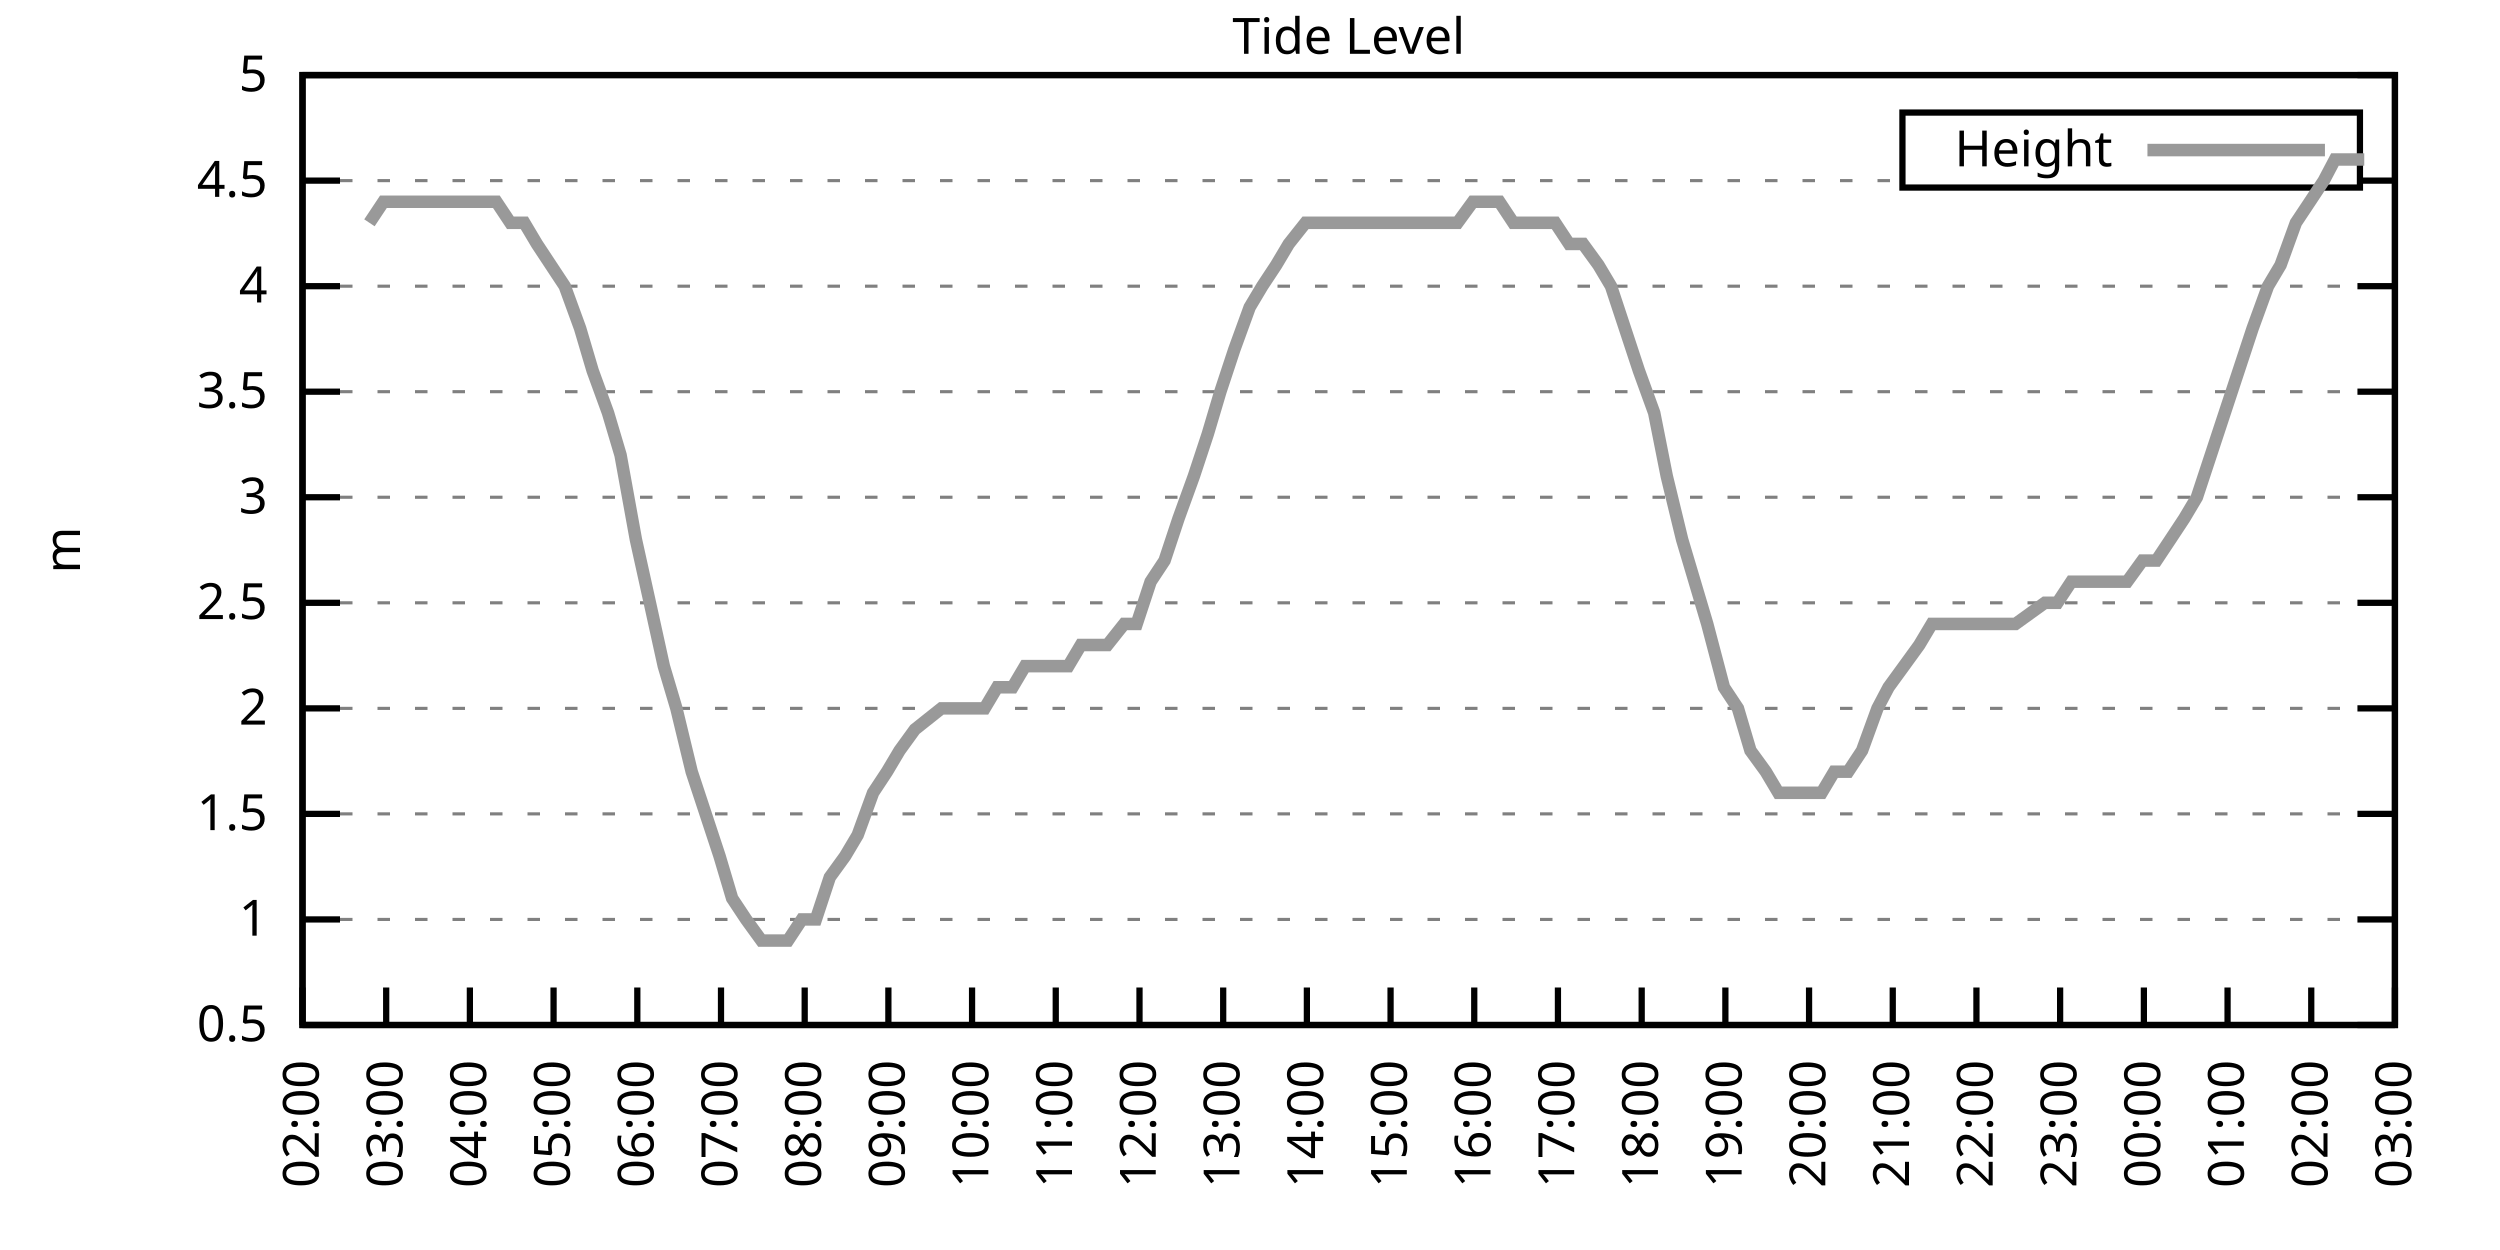
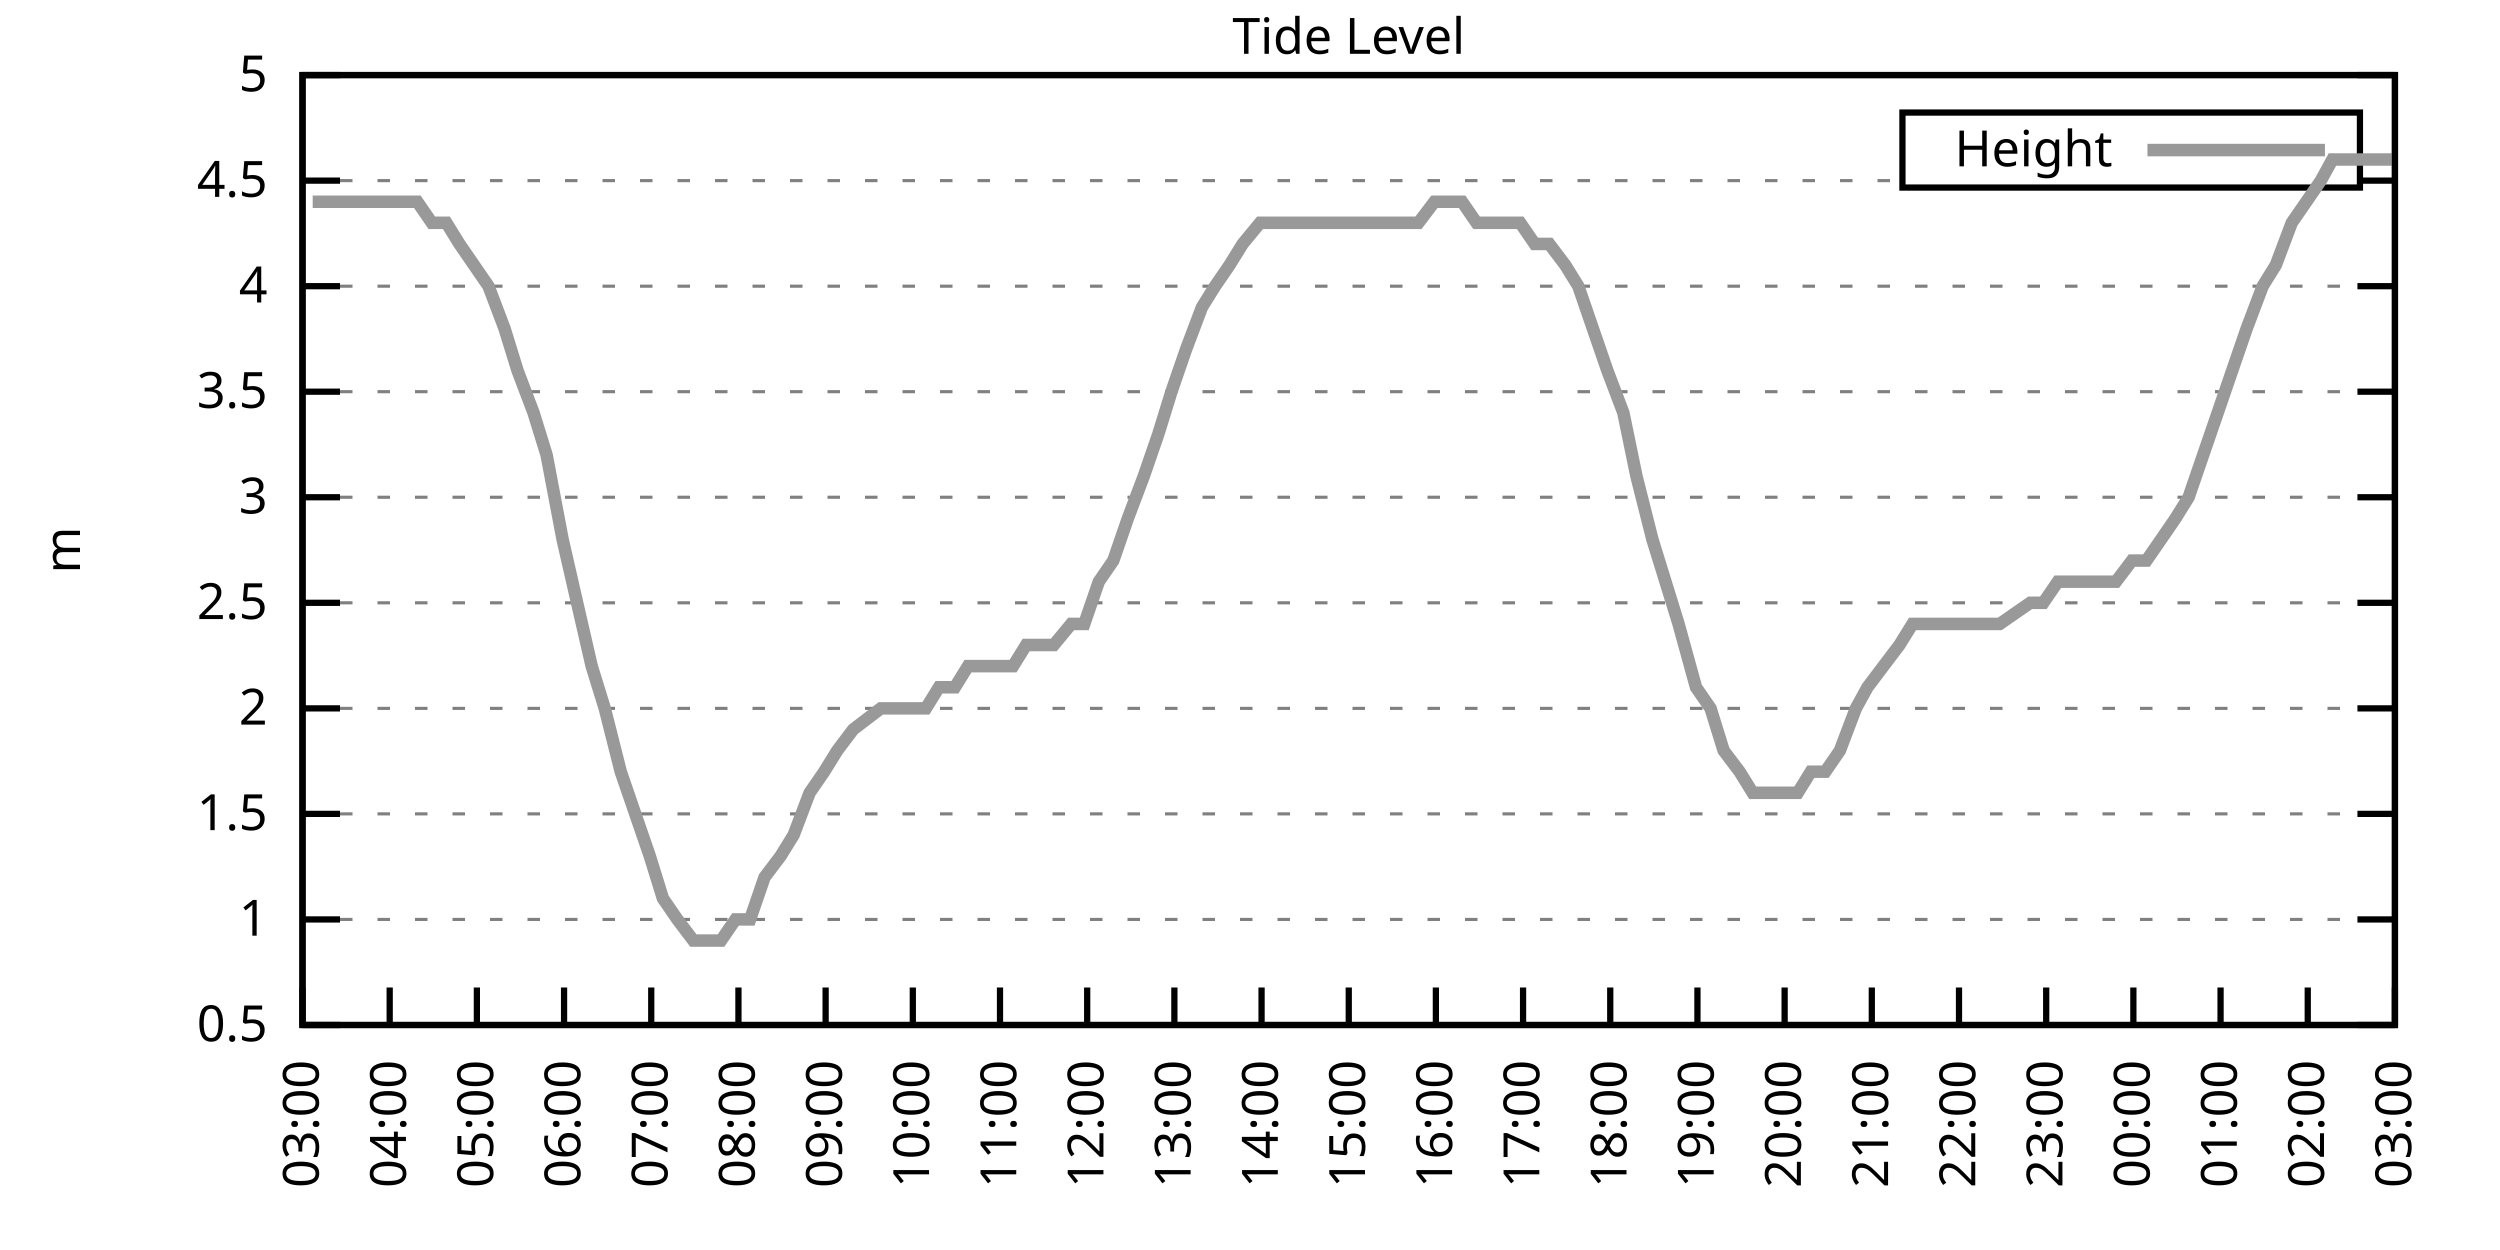
<svg xmlns="http://www.w3.org/2000/svg" xmlns:xlink="http://www.w3.org/1999/xlink" width="400" height="200" viewBox="0 0 400 200">
  <g id="gnuplot_canvas">
    <rect x="0" y="0" width="400" height="200" fill="none" />
    <defs>
      <circle id="gpDot" r="0.5" stroke-width="0.5" stroke="currentColor" />
      <path id="gpPt0" stroke-width="0.333" stroke="currentColor" d="M-1,0 h2 M0,-1 v2" />
      <path id="gpPt1" stroke-width="0.333" stroke="currentColor" d="M-1,-1 L1,1 M1,-1 L-1,1" />
      <path id="gpPt2" stroke-width="0.333" stroke="currentColor" d="M-1,0 L1,0 M0,-1 L0,1 M-1,-1 L1,1 M-1,1 L1,-1" />
      <rect id="gpPt3" stroke-width="0.333" stroke="currentColor" x="-1" y="-1" width="2" height="2" />
      <rect id="gpPt4" stroke-width="0.333" stroke="currentColor" fill="currentColor" x="-1" y="-1" width="2" height="2" />
      <circle id="gpPt5" stroke-width="0.333" stroke="currentColor" cx="0" cy="0" r="1" />
      <use xlink:href="#gpPt5" id="gpPt6" fill="currentColor" stroke="none" />
      <path id="gpPt7" stroke-width="0.333" stroke="currentColor" d="M0,-1.33 L-1.33,0.67 L1.33,0.67 z" />
      <use xlink:href="#gpPt7" id="gpPt8" fill="currentColor" stroke="none" />
      <use xlink:href="#gpPt7" id="gpPt9" stroke="currentColor" transform="rotate(180)" />
      <use xlink:href="#gpPt9" id="gpPt10" fill="currentColor" stroke="none" />
      <use xlink:href="#gpPt3" id="gpPt11" stroke="currentColor" transform="rotate(45)" />
      <use xlink:href="#gpPt11" id="gpPt12" fill="currentColor" stroke="none" />
      <path id="gpPt13" stroke-width="0.333" stroke="currentColor" d="M0,1.330 L1.265,0.411 L0.782,-1.067 L-0.782,-1.076 L-1.265,0.411 z" />
      <use xlink:href="#gpPt13" id="gpPt14" fill="currentColor" stroke="none" />
      <filter id="textbox" filterUnits="objectBoundingBox" x="0" y="0" height="1" width="1">
        <feFlood flood-color="white" flood-opacity="1" result="bgnd" />
        <feComposite in="SourceGraphic" in2="bgnd" operator="atop" />
      </filter>
      <filter id="greybox" filterUnits="objectBoundingBox" x="0" y="0" height="1" width="1">
        <feFlood flood-color="lightgrey" flood-opacity="1" result="grey" />
        <feComposite in="SourceGraphic" in2="grey" operator="atop" />
      </filter>
    </defs>
    <g fill="none" color="white" stroke="currentColor" stroke-width="1.00" stroke-linecap="butt" stroke-linejoin="miter">
</g>
    <g fill="none" color="black" stroke="currentColor" stroke-width="1.00" stroke-linecap="butt" stroke-linejoin="miter">
      <g stroke="none" shape-rendering="crispEdges">
        <polygon fill="rgb(255, 255, 255)" points="48.40,164.00 383.18,164.00 383.18,12.02 48.40,12.02 " />
      </g>
    </g>
    <g fill="none" color="black" stroke="currentColor" stroke-width="1.00" stroke-linecap="butt" stroke-linejoin="miter">
</g>
    <g fill="none" color="black" stroke="black" stroke-width="0.50" stroke-linecap="butt" stroke-linejoin="miter">
</g>
    <g fill="none" color="gray" stroke="currentColor" stroke-width="0.50" stroke-linecap="butt" stroke-linejoin="miter">
      <path stroke="gray" stroke-dasharray="2,4" class="gridline" d="M48.40,164.00 L383.19,164.00  " />
    </g>
    <g fill="none" color="gray" stroke="gray" stroke-width="1.00" stroke-linecap="butt" stroke-linejoin="miter">
</g>
    <g fill="none" color="black" stroke="currentColor" stroke-width="1.00" stroke-linecap="butt" stroke-linejoin="miter">
      <path stroke="black" d="M48.40,164.00 L54.40,164.00 M383.19,164.00 L377.19,164.00  " />
      <g transform="translate(42.80,166.60)" stroke="none" fill="black" font-family="Sans" font-size="8.00" text-anchor="end">
        <text>
          <tspan font-family="Sans"> 0.5</tspan>
        </text>
      </g>
    </g>
    <g fill="none" color="black" stroke="currentColor" stroke-width="1.00" stroke-linecap="butt" stroke-linejoin="miter">
</g>
    <g fill="none" color="black" stroke="black" stroke-width="0.50" stroke-linecap="butt" stroke-linejoin="miter">
</g>
    <g fill="none" color="gray" stroke="currentColor" stroke-width="0.50" stroke-linecap="butt" stroke-linejoin="miter">
      <path stroke="gray" stroke-dasharray="2,4" class="gridline" d="M48.40,147.11 L383.19,147.11  " />
    </g>
    <g fill="none" color="gray" stroke="gray" stroke-width="1.00" stroke-linecap="butt" stroke-linejoin="miter">
</g>
    <g fill="none" color="black" stroke="currentColor" stroke-width="1.00" stroke-linecap="butt" stroke-linejoin="miter">
      <path stroke="black" d="M48.40,147.11 L54.40,147.11 M383.19,147.11 L377.19,147.11  " />
      <g transform="translate(42.80,149.71)" stroke="none" fill="black" font-family="Sans" font-size="8.00" text-anchor="end">
        <text>
          <tspan font-family="Sans"> 1</tspan>
        </text>
      </g>
    </g>
    <g fill="none" color="black" stroke="currentColor" stroke-width="1.00" stroke-linecap="butt" stroke-linejoin="miter">
</g>
    <g fill="none" color="black" stroke="black" stroke-width="0.50" stroke-linecap="butt" stroke-linejoin="miter">
</g>
    <g fill="none" color="gray" stroke="currentColor" stroke-width="0.50" stroke-linecap="butt" stroke-linejoin="miter">
      <path stroke="gray" stroke-dasharray="2,4" class="gridline" d="M48.40,130.22 L383.19,130.22  " />
    </g>
    <g fill="none" color="gray" stroke="gray" stroke-width="1.00" stroke-linecap="butt" stroke-linejoin="miter">
</g>
    <g fill="none" color="black" stroke="currentColor" stroke-width="1.00" stroke-linecap="butt" stroke-linejoin="miter">
      <path stroke="black" d="M48.40,130.22 L54.40,130.22 M383.19,130.22 L377.19,130.22  " />
      <g transform="translate(42.80,132.82)" stroke="none" fill="black" font-family="Sans" font-size="8.00" text-anchor="end">
        <text>
          <tspan font-family="Sans"> 1.5</tspan>
        </text>
      </g>
    </g>
    <g fill="none" color="black" stroke="currentColor" stroke-width="1.00" stroke-linecap="butt" stroke-linejoin="miter">
</g>
    <g fill="none" color="black" stroke="black" stroke-width="0.50" stroke-linecap="butt" stroke-linejoin="miter">
</g>
    <g fill="none" color="gray" stroke="currentColor" stroke-width="0.50" stroke-linecap="butt" stroke-linejoin="miter">
      <path stroke="gray" stroke-dasharray="2,4" class="gridline" d="M48.40,113.34 L383.19,113.34  " />
    </g>
    <g fill="none" color="gray" stroke="gray" stroke-width="1.00" stroke-linecap="butt" stroke-linejoin="miter">
</g>
    <g fill="none" color="black" stroke="currentColor" stroke-width="1.00" stroke-linecap="butt" stroke-linejoin="miter">
      <path stroke="black" d="M48.40,113.34 L54.40,113.34 M383.19,113.34 L377.19,113.34  " />
      <g transform="translate(42.80,115.94)" stroke="none" fill="black" font-family="Sans" font-size="8.00" text-anchor="end">
        <text>
          <tspan font-family="Sans"> 2</tspan>
        </text>
      </g>
    </g>
    <g fill="none" color="black" stroke="currentColor" stroke-width="1.00" stroke-linecap="butt" stroke-linejoin="miter">
</g>
    <g fill="none" color="black" stroke="black" stroke-width="0.50" stroke-linecap="butt" stroke-linejoin="miter">
</g>
    <g fill="none" color="gray" stroke="currentColor" stroke-width="0.50" stroke-linecap="butt" stroke-linejoin="miter">
      <path stroke="gray" stroke-dasharray="2,4" class="gridline" d="M48.40,96.45 L383.19,96.45  " />
    </g>
    <g fill="none" color="gray" stroke="gray" stroke-width="1.00" stroke-linecap="butt" stroke-linejoin="miter">
</g>
    <g fill="none" color="black" stroke="currentColor" stroke-width="1.00" stroke-linecap="butt" stroke-linejoin="miter">
      <path stroke="black" d="M48.40,96.45 L54.40,96.45 M383.19,96.45 L377.19,96.45  " />
      <g transform="translate(42.80,99.05)" stroke="none" fill="black" font-family="Sans" font-size="8.00" text-anchor="end">
        <text>
          <tspan font-family="Sans"> 2.5</tspan>
        </text>
      </g>
    </g>
    <g fill="none" color="black" stroke="currentColor" stroke-width="1.00" stroke-linecap="butt" stroke-linejoin="miter">
</g>
    <g fill="none" color="black" stroke="black" stroke-width="0.50" stroke-linecap="butt" stroke-linejoin="miter">
</g>
    <g fill="none" color="gray" stroke="currentColor" stroke-width="0.50" stroke-linecap="butt" stroke-linejoin="miter">
      <path stroke="gray" stroke-dasharray="2,4" class="gridline" d="M48.40,79.56 L383.19,79.56  " />
    </g>
    <g fill="none" color="gray" stroke="gray" stroke-width="1.00" stroke-linecap="butt" stroke-linejoin="miter">
</g>
    <g fill="none" color="black" stroke="currentColor" stroke-width="1.00" stroke-linecap="butt" stroke-linejoin="miter">
      <path stroke="black" d="M48.40,79.56 L54.40,79.56 M383.19,79.56 L377.19,79.56  " />
      <g transform="translate(42.80,82.16)" stroke="none" fill="black" font-family="Sans" font-size="8.00" text-anchor="end">
        <text>
          <tspan font-family="Sans"> 3</tspan>
        </text>
      </g>
    </g>
    <g fill="none" color="black" stroke="currentColor" stroke-width="1.00" stroke-linecap="butt" stroke-linejoin="miter">
</g>
    <g fill="none" color="black" stroke="black" stroke-width="0.50" stroke-linecap="butt" stroke-linejoin="miter">
</g>
    <g fill="none" color="gray" stroke="currentColor" stroke-width="0.50" stroke-linecap="butt" stroke-linejoin="miter">
      <path stroke="gray" stroke-dasharray="2,4" class="gridline" d="M48.40,62.67 L383.19,62.67  " />
    </g>
    <g fill="none" color="gray" stroke="gray" stroke-width="1.00" stroke-linecap="butt" stroke-linejoin="miter">
</g>
    <g fill="none" color="black" stroke="currentColor" stroke-width="1.00" stroke-linecap="butt" stroke-linejoin="miter">
      <path stroke="black" d="M48.40,62.67 L54.40,62.67 M383.19,62.67 L377.19,62.67  " />
      <g transform="translate(42.80,65.27)" stroke="none" fill="black" font-family="Sans" font-size="8.00" text-anchor="end">
        <text>
          <tspan font-family="Sans"> 3.5</tspan>
        </text>
      </g>
    </g>
    <g fill="none" color="black" stroke="currentColor" stroke-width="1.00" stroke-linecap="butt" stroke-linejoin="miter">
</g>
    <g fill="none" color="black" stroke="black" stroke-width="0.50" stroke-linecap="butt" stroke-linejoin="miter">
</g>
    <g fill="none" color="gray" stroke="currentColor" stroke-width="0.50" stroke-linecap="butt" stroke-linejoin="miter">
      <path stroke="gray" stroke-dasharray="2,4" class="gridline" d="M48.40,45.79 L383.19,45.79  " />
    </g>
    <g fill="none" color="gray" stroke="gray" stroke-width="1.00" stroke-linecap="butt" stroke-linejoin="miter">
</g>
    <g fill="none" color="black" stroke="currentColor" stroke-width="1.00" stroke-linecap="butt" stroke-linejoin="miter">
      <path stroke="black" d="M48.40,45.79 L54.40,45.79 M383.19,45.79 L377.19,45.79  " />
      <g transform="translate(42.80,48.39)" stroke="none" fill="black" font-family="Sans" font-size="8.00" text-anchor="end">
        <text>
          <tspan font-family="Sans"> 4</tspan>
        </text>
      </g>
    </g>
    <g fill="none" color="black" stroke="currentColor" stroke-width="1.00" stroke-linecap="butt" stroke-linejoin="miter">
</g>
    <g fill="none" color="black" stroke="black" stroke-width="0.50" stroke-linecap="butt" stroke-linejoin="miter">
</g>
    <g fill="none" color="gray" stroke="currentColor" stroke-width="0.50" stroke-linecap="butt" stroke-linejoin="miter">
      <path stroke="gray" stroke-dasharray="2,4" class="gridline" d="M48.40,28.90 L304.39,28.90 M377.59,28.90 L383.19,28.90  " />
    </g>
    <g fill="none" color="gray" stroke="gray" stroke-width="1.00" stroke-linecap="butt" stroke-linejoin="miter">
</g>
    <g fill="none" color="black" stroke="currentColor" stroke-width="1.00" stroke-linecap="butt" stroke-linejoin="miter">
      <path stroke="black" d="M48.40,28.90 L54.40,28.90 M383.19,28.90 L377.19,28.90  " />
      <g transform="translate(42.80,31.50)" stroke="none" fill="black" font-family="Sans" font-size="8.00" text-anchor="end">
        <text>
          <tspan font-family="Sans"> 4.5</tspan>
        </text>
      </g>
    </g>
    <g fill="none" color="black" stroke="currentColor" stroke-width="1.00" stroke-linecap="butt" stroke-linejoin="miter">
</g>
    <g fill="none" color="black" stroke="black" stroke-width="0.50" stroke-linecap="butt" stroke-linejoin="miter">
</g>
    <g fill="none" color="gray" stroke="currentColor" stroke-width="0.50" stroke-linecap="butt" stroke-linejoin="miter">
      <path stroke="gray" stroke-dasharray="2,4" class="gridline" d="M48.40,12.01 L383.19,12.01  " />
    </g>
    <g fill="none" color="gray" stroke="gray" stroke-width="1.00" stroke-linecap="butt" stroke-linejoin="miter">
</g>
    <g fill="none" color="black" stroke="currentColor" stroke-width="1.00" stroke-linecap="butt" stroke-linejoin="miter">
      <path stroke="black" d="M48.40,12.01 L54.40,12.01 M383.19,12.01 L377.19,12.01  " />
      <g transform="translate(42.80,14.61)" stroke="none" fill="black" font-family="Sans" font-size="8.00" text-anchor="end">
        <text>
          <tspan font-family="Sans"> 5</tspan>
        </text>
      </g>
    </g>
    <g fill="none" color="black" stroke="currentColor" stroke-width="1.00" stroke-linecap="butt" stroke-linejoin="miter">
      <path stroke="black" d="M48.40,164.00 L48.40,158.00  " />
      <g transform="translate(51.00,169.60) rotate(270.00)" stroke="none" fill="black" font-family="Sans" font-size="8.00" text-anchor="end">
        <text>
-           <tspan font-family="Sans">02:00</tspan>
-         </text>
-       </g>
-     </g>
-     <g fill="none" color="black" stroke="currentColor" stroke-width="1.00" stroke-linecap="butt" stroke-linejoin="miter">
-       <path stroke="black" d="M61.79,164.00 L61.79,158.00  " />
-       <g transform="translate(64.39,169.60) rotate(270.00)" stroke="none" fill="black" font-family="Sans" font-size="8.00" text-anchor="end">
-         <text>
          <tspan font-family="Sans">03:00</tspan>
        </text>
      </g>
    </g>
    <g fill="none" color="black" stroke="currentColor" stroke-width="1.00" stroke-linecap="butt" stroke-linejoin="miter">
-       <path stroke="black" d="M75.18,164.00 L75.18,158.00  " />
-       <g transform="translate(77.78,169.60) rotate(270.00)" stroke="none" fill="black" font-family="Sans" font-size="8.00" text-anchor="end">
+       <path stroke="black" d="M62.35,164.00 L62.35,158.00  " />
+       <g transform="translate(64.95,169.60) rotate(270.00)" stroke="none" fill="black" font-family="Sans" font-size="8.00" text-anchor="end">
        <text>
          <tspan font-family="Sans">04:00</tspan>
        </text>
      </g>
    </g>
    <g fill="none" color="black" stroke="currentColor" stroke-width="1.00" stroke-linecap="butt" stroke-linejoin="miter">
-       <path stroke="black" d="M88.57,164.00 L88.57,158.00  " />
-       <g transform="translate(91.17,169.60) rotate(270.00)" stroke="none" fill="black" font-family="Sans" font-size="8.00" text-anchor="end">
+       <path stroke="black" d="M76.30,164.00 L76.30,158.00  " />
+       <g transform="translate(78.90,169.60) rotate(270.00)" stroke="none" fill="black" font-family="Sans" font-size="8.00" text-anchor="end">
        <text>
          <tspan font-family="Sans">05:00</tspan>
        </text>
      </g>
    </g>
    <g fill="none" color="black" stroke="currentColor" stroke-width="1.00" stroke-linecap="butt" stroke-linejoin="miter">
-       <path stroke="black" d="M101.97,164.00 L101.97,158.00  " />
-       <g transform="translate(104.57,169.60) rotate(270.00)" stroke="none" fill="black" font-family="Sans" font-size="8.00" text-anchor="end">
+       <path stroke="black" d="M90.25,164.00 L90.25,158.00  " />
+       <g transform="translate(92.85,169.60) rotate(270.00)" stroke="none" fill="black" font-family="Sans" font-size="8.00" text-anchor="end">
        <text>
          <tspan font-family="Sans">06:00</tspan>
        </text>
      </g>
    </g>
    <g fill="none" color="black" stroke="currentColor" stroke-width="1.00" stroke-linecap="butt" stroke-linejoin="miter">
-       <path stroke="black" d="M115.36,164.00 L115.36,158.00  " />
-       <g transform="translate(117.96,169.60) rotate(270.00)" stroke="none" fill="black" font-family="Sans" font-size="8.00" text-anchor="end">
+       <path stroke="black" d="M104.20,164.00 L104.20,158.00  " />
+       <g transform="translate(106.80,169.60) rotate(270.00)" stroke="none" fill="black" font-family="Sans" font-size="8.00" text-anchor="end">
        <text>
          <tspan font-family="Sans">07:00</tspan>
        </text>
      </g>
    </g>
    <g fill="none" color="black" stroke="currentColor" stroke-width="1.00" stroke-linecap="butt" stroke-linejoin="miter">
-       <path stroke="black" d="M128.75,164.00 L128.75,158.00  " />
-       <g transform="translate(131.35,169.60) rotate(270.00)" stroke="none" fill="black" font-family="Sans" font-size="8.00" text-anchor="end">
+       <path stroke="black" d="M118.15,164.00 L118.15,158.00  " />
+       <g transform="translate(120.75,169.60) rotate(270.00)" stroke="none" fill="black" font-family="Sans" font-size="8.00" text-anchor="end">
        <text>
          <tspan font-family="Sans">08:00</tspan>
        </text>
      </g>
    </g>
    <g fill="none" color="black" stroke="currentColor" stroke-width="1.00" stroke-linecap="butt" stroke-linejoin="miter">
-       <path stroke="black" d="M142.14,164.00 L142.14,158.00  " />
-       <g transform="translate(144.74,169.60) rotate(270.00)" stroke="none" fill="black" font-family="Sans" font-size="8.00" text-anchor="end">
+       <path stroke="black" d="M132.10,164.00 L132.10,158.00  " />
+       <g transform="translate(134.70,169.60) rotate(270.00)" stroke="none" fill="black" font-family="Sans" font-size="8.00" text-anchor="end">
        <text>
          <tspan font-family="Sans">09:00</tspan>
        </text>
      </g>
    </g>
    <g fill="none" color="black" stroke="currentColor" stroke-width="1.00" stroke-linecap="butt" stroke-linejoin="miter">
-       <path stroke="black" d="M155.53,164.00 L155.53,158.00  " />
-       <g transform="translate(158.13,169.60) rotate(270.00)" stroke="none" fill="black" font-family="Sans" font-size="8.00" text-anchor="end">
+       <path stroke="black" d="M146.05,164.00 L146.05,158.00  " />
+       <g transform="translate(148.65,169.60) rotate(270.00)" stroke="none" fill="black" font-family="Sans" font-size="8.00" text-anchor="end">
        <text>
          <tspan font-family="Sans">10:00</tspan>
        </text>
      </g>
    </g>
    <g fill="none" color="black" stroke="currentColor" stroke-width="1.00" stroke-linecap="butt" stroke-linejoin="miter">
-       <path stroke="black" d="M168.92,164.00 L168.92,158.00  " />
-       <g transform="translate(171.52,169.60) rotate(270.00)" stroke="none" fill="black" font-family="Sans" font-size="8.00" text-anchor="end">
+       <path stroke="black" d="M160.00,164.00 L160.00,158.00  " />
+       <g transform="translate(162.60,169.60) rotate(270.00)" stroke="none" fill="black" font-family="Sans" font-size="8.00" text-anchor="end">
        <text>
          <tspan font-family="Sans">11:00</tspan>
        </text>
      </g>
    </g>
    <g fill="none" color="black" stroke="currentColor" stroke-width="1.00" stroke-linecap="butt" stroke-linejoin="miter">
-       <path stroke="black" d="M182.32,164.00 L182.32,158.00  " />
-       <g transform="translate(184.92,169.60) rotate(270.00)" stroke="none" fill="black" font-family="Sans" font-size="8.00" text-anchor="end">
+       <path stroke="black" d="M173.95,164.00 L173.95,158.00  " />
+       <g transform="translate(176.55,169.60) rotate(270.00)" stroke="none" fill="black" font-family="Sans" font-size="8.00" text-anchor="end">
        <text>
          <tspan font-family="Sans">12:00</tspan>
        </text>
      </g>
    </g>
    <g fill="none" color="black" stroke="currentColor" stroke-width="1.00" stroke-linecap="butt" stroke-linejoin="miter">
-       <path stroke="black" d="M195.71,164.00 L195.71,158.00  " />
-       <g transform="translate(198.31,169.60) rotate(270.00)" stroke="none" fill="black" font-family="Sans" font-size="8.00" text-anchor="end">
+       <path stroke="black" d="M187.90,164.00 L187.90,158.00  " />
+       <g transform="translate(190.50,169.60) rotate(270.00)" stroke="none" fill="black" font-family="Sans" font-size="8.00" text-anchor="end">
        <text>
          <tspan font-family="Sans">13:00</tspan>
        </text>
      </g>
    </g>
    <g fill="none" color="black" stroke="currentColor" stroke-width="1.00" stroke-linecap="butt" stroke-linejoin="miter">
-       <path stroke="black" d="M209.10,164.00 L209.10,158.00  " />
-       <g transform="translate(211.70,169.60) rotate(270.00)" stroke="none" fill="black" font-family="Sans" font-size="8.00" text-anchor="end">
+       <path stroke="black" d="M201.85,164.00 L201.85,158.00  " />
+       <g transform="translate(204.45,169.60) rotate(270.00)" stroke="none" fill="black" font-family="Sans" font-size="8.00" text-anchor="end">
        <text>
          <tspan font-family="Sans">14:00</tspan>
        </text>
      </g>
    </g>
    <g fill="none" color="black" stroke="currentColor" stroke-width="1.00" stroke-linecap="butt" stroke-linejoin="miter">
-       <path stroke="black" d="M222.49,164.00 L222.49,158.00  " />
-       <g transform="translate(225.09,169.60) rotate(270.00)" stroke="none" fill="black" font-family="Sans" font-size="8.00" text-anchor="end">
+       <path stroke="black" d="M215.80,164.00 L215.80,158.00  " />
+       <g transform="translate(218.40,169.60) rotate(270.00)" stroke="none" fill="black" font-family="Sans" font-size="8.00" text-anchor="end">
        <text>
          <tspan font-family="Sans">15:00</tspan>
        </text>
      </g>
    </g>
    <g fill="none" color="black" stroke="currentColor" stroke-width="1.00" stroke-linecap="butt" stroke-linejoin="miter">
-       <path stroke="black" d="M235.88,164.00 L235.88,158.00  " />
-       <g transform="translate(238.48,169.60) rotate(270.00)" stroke="none" fill="black" font-family="Sans" font-size="8.00" text-anchor="end">
+       <path stroke="black" d="M229.74,164.00 L229.74,158.00  " />
+       <g transform="translate(232.34,169.60) rotate(270.00)" stroke="none" fill="black" font-family="Sans" font-size="8.00" text-anchor="end">
        <text>
          <tspan font-family="Sans">16:00</tspan>
        </text>
      </g>
    </g>
    <g fill="none" color="black" stroke="currentColor" stroke-width="1.00" stroke-linecap="butt" stroke-linejoin="miter">
-       <path stroke="black" d="M249.27,164.00 L249.27,158.00  " />
-       <g transform="translate(251.87,169.60) rotate(270.00)" stroke="none" fill="black" font-family="Sans" font-size="8.00" text-anchor="end">
+       <path stroke="black" d="M243.69,164.00 L243.69,158.00  " />
+       <g transform="translate(246.29,169.60) rotate(270.00)" stroke="none" fill="black" font-family="Sans" font-size="8.00" text-anchor="end">
        <text>
          <tspan font-family="Sans">17:00</tspan>
        </text>
      </g>
    </g>
    <g fill="none" color="black" stroke="currentColor" stroke-width="1.00" stroke-linecap="butt" stroke-linejoin="miter">
-       <path stroke="black" d="M262.67,164.00 L262.67,158.00  " />
-       <g transform="translate(265.27,169.60) rotate(270.00)" stroke="none" fill="black" font-family="Sans" font-size="8.00" text-anchor="end">
+       <path stroke="black" d="M257.64,164.00 L257.64,158.00  " />
+       <g transform="translate(260.24,169.60) rotate(270.00)" stroke="none" fill="black" font-family="Sans" font-size="8.00" text-anchor="end">
        <text>
          <tspan font-family="Sans">18:00</tspan>
        </text>
      </g>
    </g>
    <g fill="none" color="black" stroke="currentColor" stroke-width="1.00" stroke-linecap="butt" stroke-linejoin="miter">
-       <path stroke="black" d="M276.06,164.00 L276.06,158.00  " />
-       <g transform="translate(278.66,169.60) rotate(270.00)" stroke="none" fill="black" font-family="Sans" font-size="8.00" text-anchor="end">
+       <path stroke="black" d="M271.59,164.00 L271.59,158.00  " />
+       <g transform="translate(274.19,169.60) rotate(270.00)" stroke="none" fill="black" font-family="Sans" font-size="8.00" text-anchor="end">
        <text>
          <tspan font-family="Sans">19:00</tspan>
        </text>
      </g>
    </g>
    <g fill="none" color="black" stroke="currentColor" stroke-width="1.00" stroke-linecap="butt" stroke-linejoin="miter">
-       <path stroke="black" d="M289.45,164.00 L289.45,158.00  " />
-       <g transform="translate(292.05,169.60) rotate(270.00)" stroke="none" fill="black" font-family="Sans" font-size="8.00" text-anchor="end">
+       <path stroke="black" d="M285.54,164.00 L285.54,158.00  " />
+       <g transform="translate(288.14,169.60) rotate(270.00)" stroke="none" fill="black" font-family="Sans" font-size="8.00" text-anchor="end">
        <text>
          <tspan font-family="Sans">20:00</tspan>
        </text>
      </g>
    </g>
    <g fill="none" color="black" stroke="currentColor" stroke-width="1.00" stroke-linecap="butt" stroke-linejoin="miter">
-       <path stroke="black" d="M302.84,164.00 L302.84,158.00  " />
-       <g transform="translate(305.44,169.60) rotate(270.00)" stroke="none" fill="black" font-family="Sans" font-size="8.00" text-anchor="end">
+       <path stroke="black" d="M299.49,164.00 L299.49,158.00  " />
+       <g transform="translate(302.09,169.60) rotate(270.00)" stroke="none" fill="black" font-family="Sans" font-size="8.00" text-anchor="end">
        <text>
          <tspan font-family="Sans">21:00</tspan>
        </text>
      </g>
    </g>
    <g fill="none" color="black" stroke="currentColor" stroke-width="1.00" stroke-linecap="butt" stroke-linejoin="miter">
-       <path stroke="black" d="M316.23,164.00 L316.23,158.00  " />
-       <g transform="translate(318.83,169.60) rotate(270.00)" stroke="none" fill="black" font-family="Sans" font-size="8.00" text-anchor="end">
+       <path stroke="black" d="M313.44,164.00 L313.44,158.00  " />
+       <g transform="translate(316.04,169.60) rotate(270.00)" stroke="none" fill="black" font-family="Sans" font-size="8.00" text-anchor="end">
        <text>
          <tspan font-family="Sans">22:00</tspan>
        </text>
      </g>
    </g>
    <g fill="none" color="black" stroke="currentColor" stroke-width="1.00" stroke-linecap="butt" stroke-linejoin="miter">
-       <path stroke="black" d="M329.62,164.00 L329.62,158.00  " />
-       <g transform="translate(332.22,169.60) rotate(270.00)" stroke="none" fill="black" font-family="Sans" font-size="8.00" text-anchor="end">
+       <path stroke="black" d="M327.39,164.00 L327.39,158.00  " />
+       <g transform="translate(329.99,169.60) rotate(270.00)" stroke="none" fill="black" font-family="Sans" font-size="8.00" text-anchor="end">
        <text>
          <tspan font-family="Sans">23:00</tspan>
        </text>
      </g>
    </g>
    <g fill="none" color="black" stroke="currentColor" stroke-width="1.00" stroke-linecap="butt" stroke-linejoin="miter">
-       <path stroke="black" d="M343.02,164.00 L343.02,158.00  " />
-       <g transform="translate(345.62,169.60) rotate(270.00)" stroke="none" fill="black" font-family="Sans" font-size="8.00" text-anchor="end">
+       <path stroke="black" d="M341.34,164.00 L341.34,158.00  " />
+       <g transform="translate(343.94,169.60) rotate(270.00)" stroke="none" fill="black" font-family="Sans" font-size="8.00" text-anchor="end">
        <text>
          <tspan font-family="Sans">00:00</tspan>
        </text>
      </g>
    </g>
    <g fill="none" color="black" stroke="currentColor" stroke-width="1.00" stroke-linecap="butt" stroke-linejoin="miter">
-       <path stroke="black" d="M356.41,164.00 L356.41,158.00  " />
-       <g transform="translate(359.01,169.60) rotate(270.00)" stroke="none" fill="black" font-family="Sans" font-size="8.00" text-anchor="end">
+       <path stroke="black" d="M355.29,164.00 L355.29,158.00  " />
+       <g transform="translate(357.89,169.60) rotate(270.00)" stroke="none" fill="black" font-family="Sans" font-size="8.00" text-anchor="end">
        <text>
          <tspan font-family="Sans">01:00</tspan>
        </text>
      </g>
    </g>
    <g fill="none" color="black" stroke="currentColor" stroke-width="1.00" stroke-linecap="butt" stroke-linejoin="miter">
-       <path stroke="black" d="M369.80,164.00 L369.80,158.00  " />
-       <g transform="translate(372.40,169.60) rotate(270.00)" stroke="none" fill="black" font-family="Sans" font-size="8.00" text-anchor="end">
+       <path stroke="black" d="M369.24,164.00 L369.24,158.00  " />
+       <g transform="translate(371.84,169.60) rotate(270.00)" stroke="none" fill="black" font-family="Sans" font-size="8.00" text-anchor="end">
        <text>
          <tspan font-family="Sans">02:00</tspan>
        </text>
      </g>
    </g>
    <g fill="none" color="black" stroke="currentColor" stroke-width="1.00" stroke-linecap="butt" stroke-linejoin="miter">
      <path stroke="black" d="M383.19,164.00 L383.19,158.00  " />
      <g transform="translate(385.79,169.60) rotate(270.00)" stroke="none" fill="black" font-family="Sans" font-size="8.00" text-anchor="end">
        <text>
          <tspan font-family="Sans">03:00</tspan>
        </text>
      </g>
    </g>
    <g fill="none" color="black" stroke="currentColor" stroke-width="1.00" stroke-linecap="butt" stroke-linejoin="miter">
</g>
    <g fill="none" color="black" stroke="currentColor" stroke-width="1.00" stroke-linecap="butt" stroke-linejoin="miter">
      <path stroke="black" d="M48.40,12.01 L48.40,164.00 L383.19,164.00 L383.19,12.01 L48.40,12.01 Z  " />
    </g>
    <g fill="none" color="black" stroke="currentColor" stroke-width="1.00" stroke-linecap="butt" stroke-linejoin="miter">
</g>
    <g fill="none" color="black" stroke="currentColor" stroke-width="1.00" stroke-linecap="butt" stroke-linejoin="miter">
      <path stroke="black" d="M304.39,30.01 L304.39,18.01 L377.59,18.01 L377.59,30.01 L304.39,30.01 Z  " />
    </g>
    <g id="Tide_level_plot_1">
      <g fill="none" color="white" stroke="black" stroke-width="2.00" stroke-linecap="butt" stroke-linejoin="miter">
</g>
      <g fill="none" color="black" stroke="currentColor" stroke-width="2.00" stroke-linecap="butt" stroke-linejoin="miter">
        <g transform="translate(337.99,26.61)" stroke="none" fill="black" font-family="Sans" font-size="8.00" text-anchor="end">
          <text>
            <tspan font-family="Sans">Height</tspan>
          </text>
        </g>
      </g>
      <g fill="none" color="black" stroke="currentColor" stroke-width="2.00" stroke-linecap="butt" stroke-linejoin="miter">
-         <path stroke="rgb(153, 153, 153)" d="M343.59,24.01 L371.99,24.01 M59.11,35.65 L61.35,32.28 L63.35,32.28 L66.03,32.28 L68.26,32.28 L70.50,32.28   L72.73,32.28 L74.74,32.28 L76.97,32.28 L79.42,32.28 L81.66,35.65 L83.89,35.65 L85.90,39.03 L90.36,45.79   L92.82,52.54 L94.82,59.30 L97.28,66.05 L99.29,72.81 L101.74,86.32 L103.98,96.45 L106.21,106.58 L108.22,113.34   L110.67,123.47 L112.90,130.22 L115.13,136.98 L117.14,143.73 L119.38,147.11 L121.83,150.49 L123.84,150.49 L126.07,150.49   L128.30,147.11 L130.54,147.11 L132.77,140.36 L135.22,136.98 L137.23,133.60 L139.69,126.85 L141.92,123.47 L143.93,120.09   L146.38,116.71 L150.62,113.34 L153.08,113.34 L155.31,113.34 L157.54,113.34 L159.55,109.96 L162.01,109.96 L164.01,106.58   L166.47,106.58 L168.70,106.58 L170.93,106.58 L172.94,103.20 L175.40,103.20 L177.18,103.20 L179.86,99.83 L181.87,99.83   L184.10,93.07 L186.33,89.69 L188.57,82.94 L191.02,76.18 L193.25,69.43 L195.26,62.67 L197.49,55.92 L199.95,49.16   L201.96,45.79 L204.19,42.41 L206.20,39.03 L208.88,35.65 L211.11,35.65 L213.34,35.65 L215.35,35.65 L217.58,35.65   L220.04,35.65 L222.27,35.65 L224.28,35.65 L226.51,35.65 L228.96,35.65 L231.20,35.65 L233.20,35.65 L235.66,32.28   L237.67,32.28 L239.90,32.28 L242.13,35.65 L244.36,35.65 L246.82,35.65 L248.83,35.65 L251.06,39.03 L253.29,39.03   L255.75,42.41 L257.76,45.79 L259.99,52.54 L262.22,59.30 L264.67,66.05 L266.68,76.18 L269.14,86.32 L271.15,93.07   L273.16,99.83 L275.83,109.96 L278.07,113.34 L280.07,120.09 L282.53,123.47 L284.54,126.85 L286.99,126.85 L289.00,126.85   L291.46,126.85 L293.47,123.47 L295.70,123.47 L297.93,120.09 L300.39,113.34 L302.17,109.96 L304.63,106.58 L307.08,103.20   L309.09,99.83 L311.54,99.83 L313.78,99.83 L315.79,99.83 L318.02,99.83 L320.47,99.83 L322.48,99.83 L327.17,96.45   L329.18,96.45 L331.41,93.07 L333.64,93.07 L335.87,93.07 L338.33,93.07 L340.34,93.07 L342.79,89.69 L345.02,89.69   L347.26,86.32 L349.49,82.94 L351.50,79.56 L353.73,72.81 L355.96,66.05 L358.19,59.30 L360.42,52.54 L362.88,45.79   L364.89,42.41 L367.34,35.65 L369.58,32.28 L371.81,28.90 L373.59,25.52 L376.05,25.52 L378.28,25.52  " />
+         <path stroke="rgb(153, 153, 153)" d="M343.59,24.01 L371.99,24.01 M50.03,32.28 L52.82,32.28 L55.14,32.28 L57.47,32.28 L59.79,32.28 L61.88,32.28   L64.21,32.28 L66.77,32.28 L69.09,35.65 L71.42,35.65 L73.51,39.03 L78.16,45.79 L80.72,52.54 L82.81,59.30   L85.37,66.05 L87.46,72.81 L90.02,86.32 L92.34,96.45 L94.67,106.58 L96.76,113.34 L99.32,123.47 L101.64,130.22   L103.97,136.98 L106.06,143.73 L108.38,147.11 L110.94,150.49 L113.03,150.49 L115.36,150.49 L117.68,147.11 L120.01,147.11   L122.33,140.36 L124.89,136.98 L126.98,133.60 L129.54,126.85 L131.87,123.47 L133.96,120.09 L136.51,116.71 L140.93,113.34   L143.49,113.34 L145.81,113.34 L148.14,113.34 L150.23,109.96 L152.79,109.96 L154.88,106.58 L157.44,106.58 L159.76,106.58   L162.09,106.58 L164.18,103.20 L166.74,103.20 L168.60,103.20 L171.39,99.83 L173.48,99.83 L175.81,93.07 L178.13,89.69   L180.46,82.94 L183.01,76.18 L185.34,69.43 L187.43,62.67 L189.76,55.92 L192.31,49.16 L194.41,45.79 L196.73,42.41   L198.82,39.03 L201.61,35.65 L203.94,35.65 L206.26,35.65 L208.36,35.65 L210.68,35.65 L213.24,35.65 L215.56,35.65   L217.65,35.65 L219.98,35.65 L222.54,35.65 L224.86,35.65 L226.95,35.65 L229.51,32.28 L231.60,32.28 L233.93,32.28   L236.25,35.65 L238.58,35.65 L241.14,35.65 L243.23,35.65 L245.55,39.03 L247.88,39.03 L250.44,42.41 L252.53,45.79   L254.85,52.54 L257.18,59.30 L259.74,66.05 L261.83,76.18 L264.39,86.32 L266.48,93.07 L268.57,99.83 L271.36,109.96   L273.69,113.34 L275.78,120.09 L278.34,123.47 L280.43,126.85 L282.99,126.85 L285.08,126.85 L287.64,126.85 L289.73,123.47   L292.05,123.47 L294.38,120.09 L296.94,113.34 L298.80,109.96 L301.35,106.58 L303.91,103.20 L306.00,99.83 L308.56,99.83   L310.88,99.83 L312.98,99.83 L315.30,99.83 L317.86,99.83 L319.95,99.83 L324.83,96.45 L326.93,96.45 L329.25,93.07   L331.58,93.07 L333.90,93.07 L336.46,93.07 L338.55,93.07 L341.11,89.69 L343.43,89.69 L345.76,86.32 L348.08,82.94   L350.18,79.56 L352.50,72.81 L354.83,66.05 L357.15,59.30 L359.48,52.54 L362.03,45.79 L364.13,42.41 L366.68,35.65   L369.01,32.28 L371.33,28.90 L373.19,25.52 L375.75,25.52 L378.08,25.52 L380.40,25.52 L382.73,25.52  " />
      </g>
    </g>
    <g fill="none" color="black" stroke="currentColor" stroke-width="2.00" stroke-linecap="butt" stroke-linejoin="miter">
</g>
    <g fill="none" color="black" stroke="black" stroke-width="1.00" stroke-linecap="butt" stroke-linejoin="miter">
</g>
    <g fill="none" color="black" stroke="currentColor" stroke-width="1.00" stroke-linecap="butt" stroke-linejoin="miter">
      <path stroke="black" d="M48.40,12.01 L48.40,164.00 L383.19,164.00 L383.19,12.01 L48.40,12.01 Z  " />
      <g transform="translate(12.80,88.01) rotate(270.00)" stroke="none" fill="black" font-family="Sans" font-size="8.00" text-anchor="middle">
        <text>
          <tspan font-family="Sans">m</tspan>
        </text>
      </g>
    </g>
    <g fill="none" color="black" stroke="currentColor" stroke-width="1.00" stroke-linecap="butt" stroke-linejoin="miter">
</g>
    <g fill="none" color="black" stroke="currentColor" stroke-width="1.00" stroke-linecap="butt" stroke-linejoin="miter">
      <g transform="translate(215.79,8.61)" stroke="none" fill="black" font-family="Sans" font-size="8.00" text-anchor="middle">
        <text>
          <tspan font-family="Sans">Tide Level</tspan>
        </text>
      </g>
    </g>
    <g fill="none" color="black" stroke="currentColor" stroke-width="1.00" stroke-linecap="butt" stroke-linejoin="miter">
</g>
  </g>
</svg>
